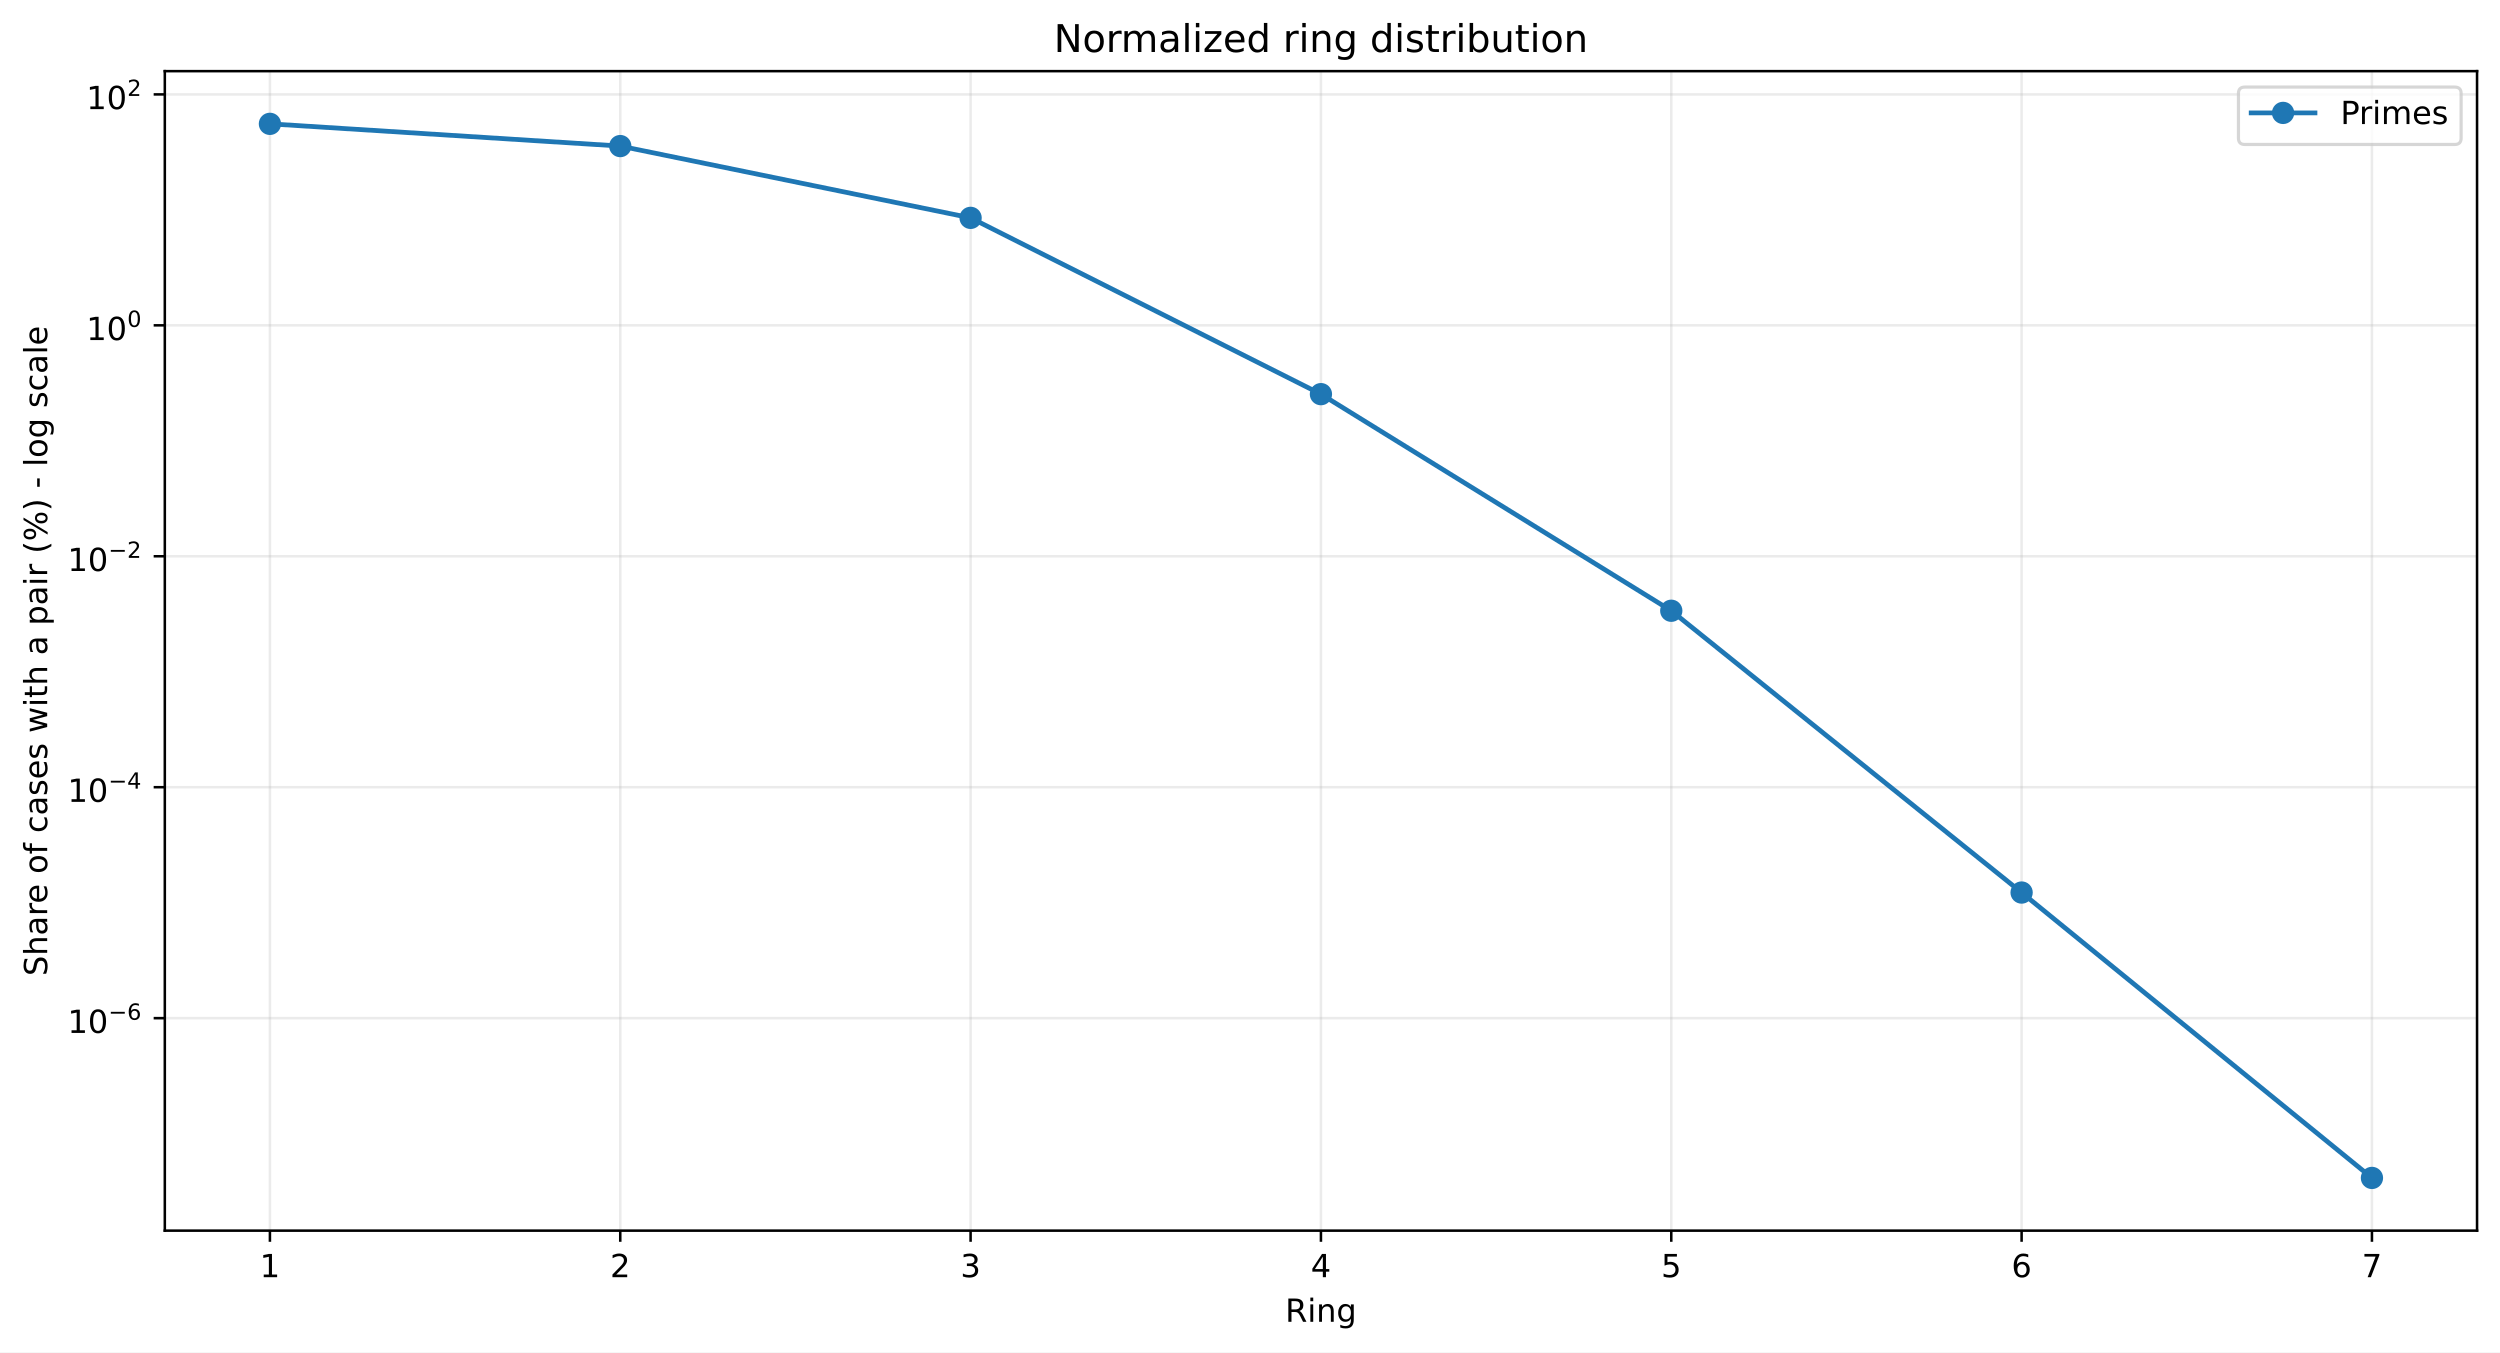
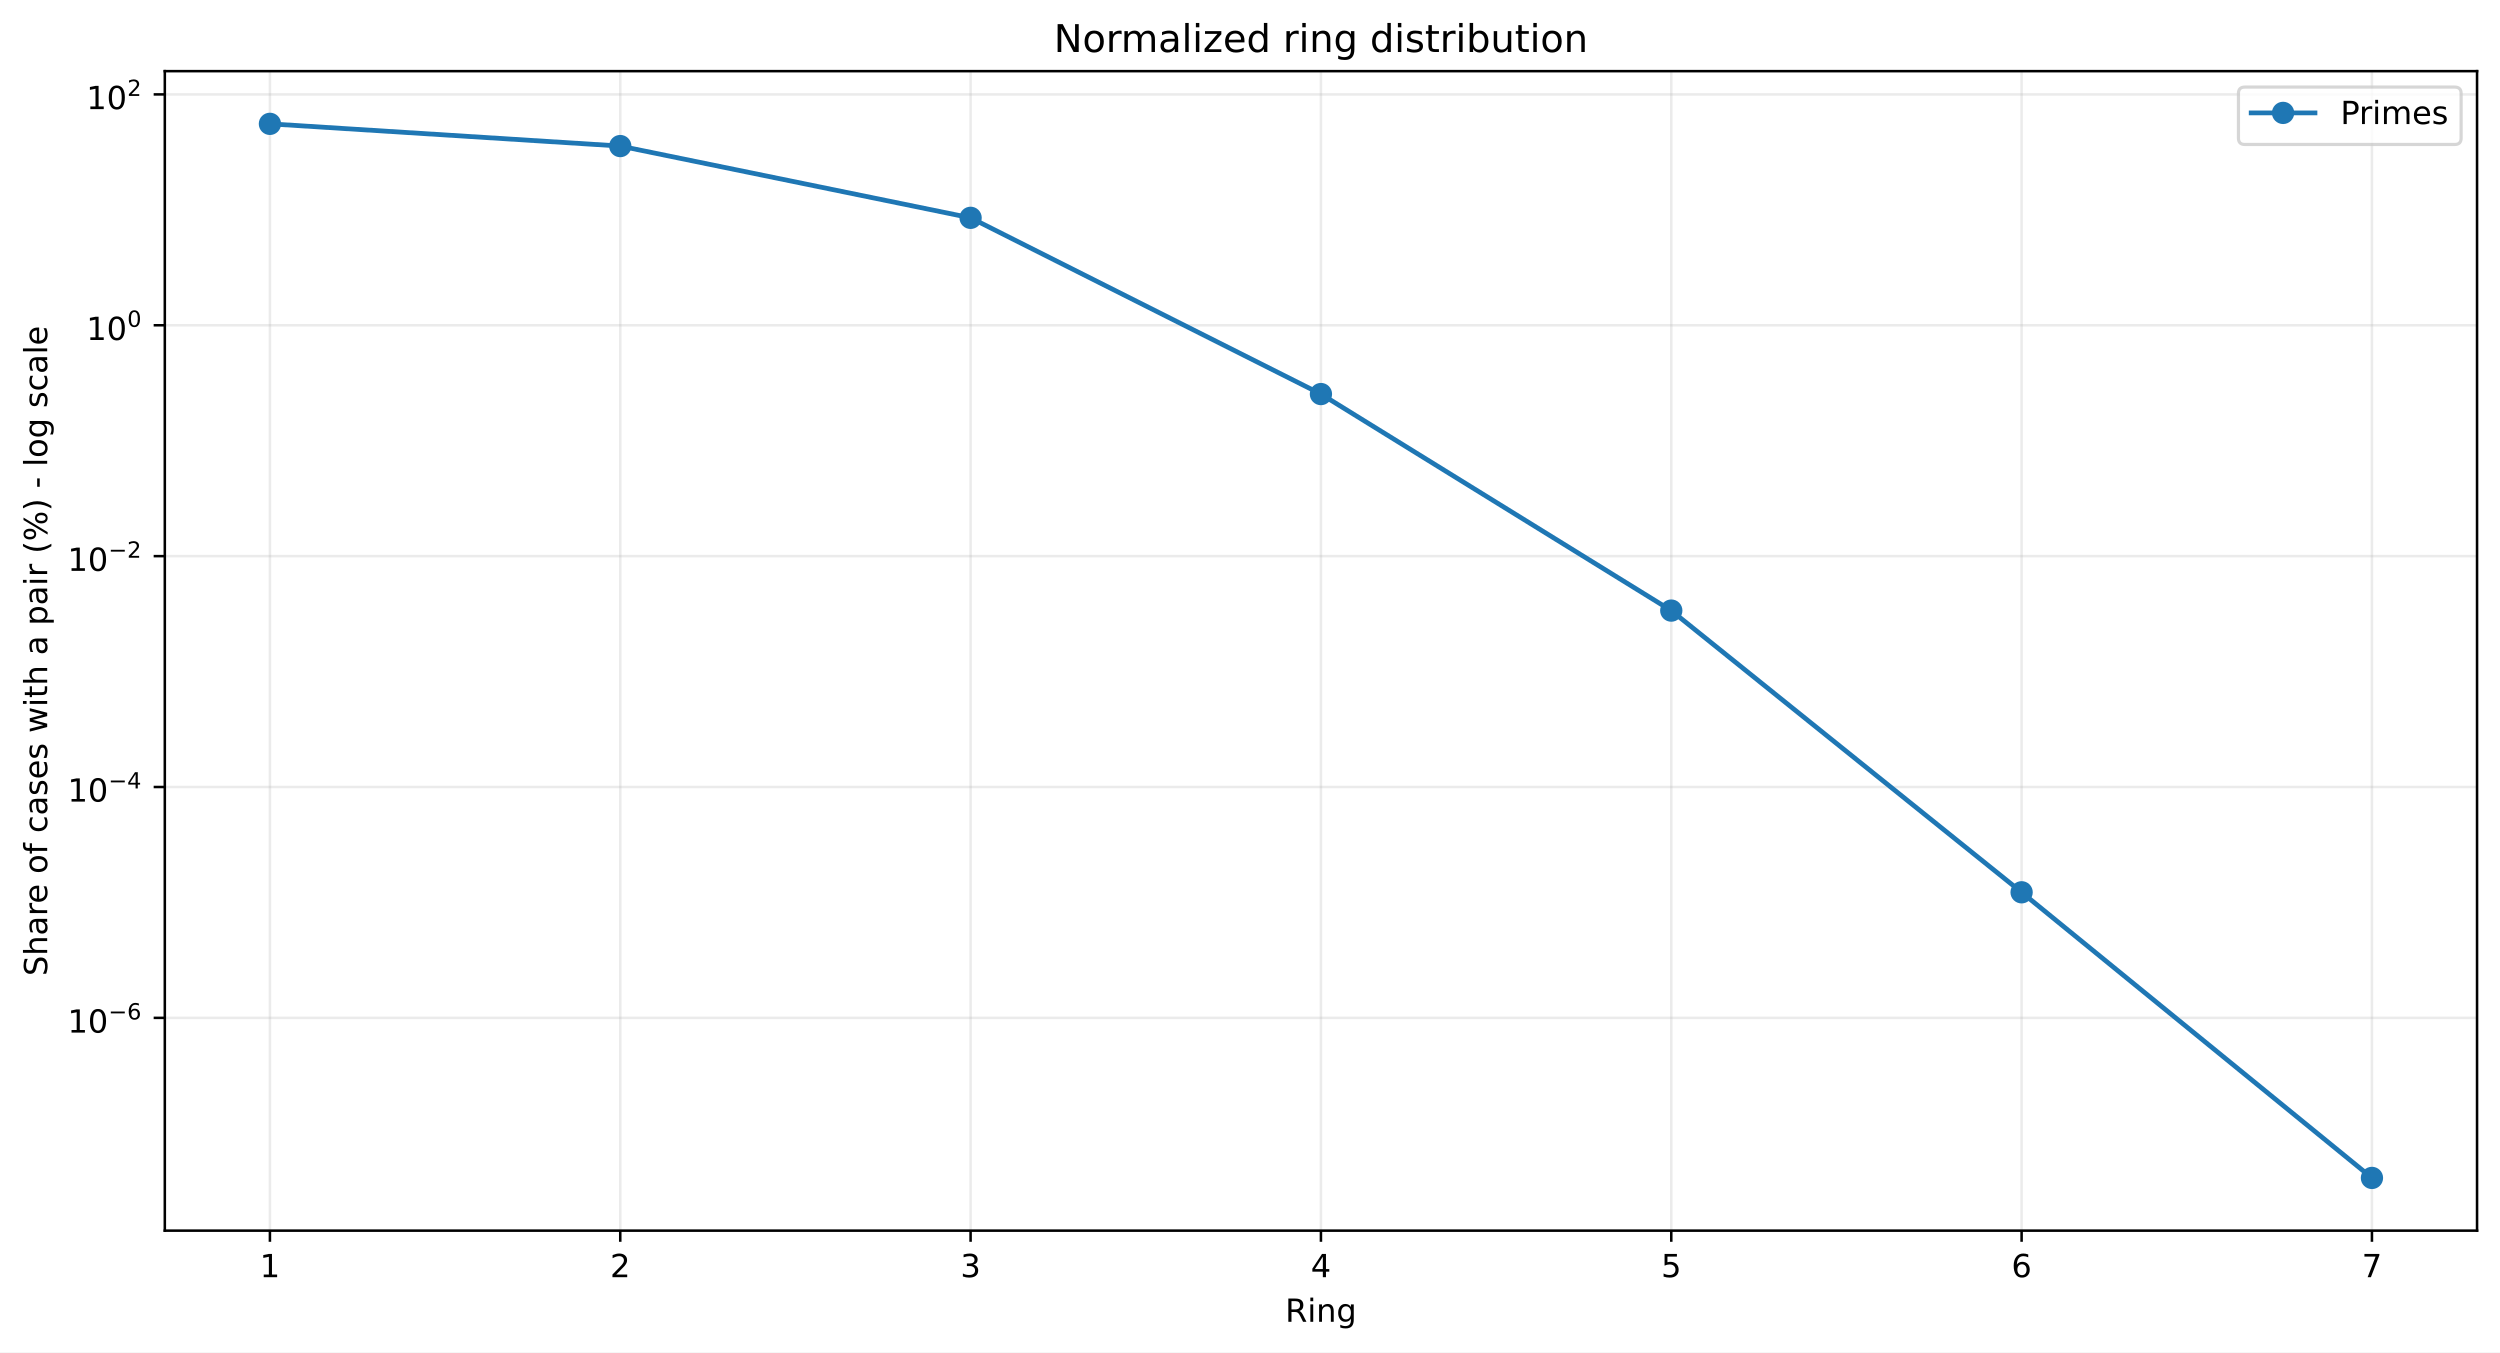
<svg xmlns="http://www.w3.org/2000/svg" xmlns:xlink="http://www.w3.org/1999/xlink" width="784.218pt" height="424.237pt" viewBox="0 0 784.218 424.237" version="1.1">
  <defs>
    <style type="text/css">*{stroke-linejoin: round; stroke-linecap: butt}</style>
  </defs>
  <g id="figure_1">
    <g id="patch_1">
      <path d="M 0 424.237  L 784.218 424.237  L 784.218 0  L 0 0  z " style="fill: #ffffff" />
    </g>
    <g id="axes_1">
      <g id="patch_2">
        <path d="M 51.701 386.036  L 777.018 386.036  L 777.018 22.318  L 51.701 22.318  z " style="fill: #ffffff" />
      </g>
      <g id="matplotlib.axis_1">
        <g id="xtick_1">
          <g id="line2d_1">
-             <path d="M 84.67 386.036  L 84.67 22.318  " clip-path="url(#p45254ae361)" style="fill: none; stroke: #b0b0b0; stroke-opacity: 0.25; stroke-width: 0.8; stroke-linecap: square" />
+             <path d="M 84.67 386.036  L 84.67 22.318  " clip-path="url(#pc0e64bb145)" style="fill: none; stroke: #b0b0b0; stroke-opacity: 0.25; stroke-width: 0.8; stroke-linecap: square" />
          </g>
          <g id="line2d_2">
            <defs>
-               <path id="m648a713fa2" d="M 0 0  L 0 3.5  " style="stroke: #000000; stroke-width: 0.8" />
+               <path id="m67766a91fd" d="M 0 0  L 0 3.5  " style="stroke: #000000; stroke-width: 0.8" />
            </defs>
            <g>
-               <use xlink:href="#m648a713fa2" x="84.67" y="386.036" style="stroke: #000000; stroke-width: 0.8" />
+               <use xlink:href="#m67766a91fd" x="84.67" y="386.036" style="stroke: #000000; stroke-width: 0.8" />
            </g>
          </g>
          <g id="text_1">
            <g transform="translate(81.48852 400.6334) scale(0.1 -0.1)">
              <defs>
                <path id="DejaVuSans-14" d="M 794 531  L 1825 531  L 1825 4091  L 703 3866  L 703 4441  L 1819 4666  L 2450 4666  L 2450 531  L 3481 531  L 3481 0  L 794 0  L 794 531  z " transform="scale(0.015625)" />
              </defs>
              <use xlink:href="#DejaVuSans-14" />
            </g>
          </g>
        </g>
        <g id="xtick_2">
          <g id="line2d_3">
-             <path d="M 194.566 386.036  L 194.566 22.318  " clip-path="url(#p45254ae361)" style="fill: none; stroke: #b0b0b0; stroke-opacity: 0.25; stroke-width: 0.8; stroke-linecap: square" />
+             <path d="M 194.566 386.036  L 194.566 22.318  " clip-path="url(#pc0e64bb145)" style="fill: none; stroke: #b0b0b0; stroke-opacity: 0.25; stroke-width: 0.8; stroke-linecap: square" />
          </g>
          <g id="line2d_4">
            <g>
-               <use xlink:href="#m648a713fa2" x="194.566" y="386.036" style="stroke: #000000; stroke-width: 0.8" />
+               <use xlink:href="#m67766a91fd" x="194.566" y="386.036" style="stroke: #000000; stroke-width: 0.8" />
            </g>
          </g>
          <g id="text_2">
            <g transform="translate(191.3851 400.6334) scale(0.1 -0.1)">
              <defs>
                <path id="DejaVuSans-15" d="M 1228 531  L 3431 531  L 3431 0  L 469 0  L 469 531  Q 828 903 1448 1529  Q 2069 2156 2228 2338  Q 2531 2678 2651 2914  Q 2772 3150 2772 3378  Q 2772 3750 2511 3984  Q 2250 4219 1831 4219  Q 1534 4219 1204 4116  Q 875 4013 500 3803  L 500 4441  Q 881 4594 1212 4672  Q 1544 4750 1819 4750  Q 2544 4750 2975 4387  Q 3406 4025 3406 3419  Q 3406 3131 3298 2873  Q 3191 2616 2906 2266  Q 2828 2175 2409 1742  Q 1991 1309 1228 531  z " transform="scale(0.015625)" />
              </defs>
              <use xlink:href="#DejaVuSans-15" />
            </g>
          </g>
        </g>
        <g id="xtick_3">
          <g id="line2d_5">
-             <path d="M 304.463 386.036  L 304.463 22.318  " clip-path="url(#p45254ae361)" style="fill: none; stroke: #b0b0b0; stroke-opacity: 0.25; stroke-width: 0.8; stroke-linecap: square" />
+             <path d="M 304.463 386.036  L 304.463 22.318  " clip-path="url(#pc0e64bb145)" style="fill: none; stroke: #b0b0b0; stroke-opacity: 0.25; stroke-width: 0.8; stroke-linecap: square" />
          </g>
          <g id="line2d_6">
            <g>
-               <use xlink:href="#m648a713fa2" x="304.463" y="386.036" style="stroke: #000000; stroke-width: 0.8" />
+               <use xlink:href="#m67766a91fd" x="304.463" y="386.036" style="stroke: #000000; stroke-width: 0.8" />
            </g>
          </g>
          <g id="text_3">
            <g transform="translate(301.2817 400.6334) scale(0.1 -0.1)">
              <defs>
                <path id="DejaVuSans-16" d="M 2597 2516  Q 3050 2419 3304 2112  Q 3559 1806 3559 1356  Q 3559 666 3084 287  Q 2609 -91 1734 -91  Q 1441 -91 1130 -33  Q 819 25 488 141  L 488 750  Q 750 597 1062 519  Q 1375 441 1716 441  Q 2309 441 2620 675  Q 2931 909 2931 1356  Q 2931 1769 2642 2001  Q 2353 2234 1838 2234  L 1294 2234  L 1294 2753  L 1863 2753  Q 2328 2753 2575 2939  Q 2822 3125 2822 3475  Q 2822 3834 2567 4026  Q 2313 4219 1838 4219  Q 1578 4219 1281 4162  Q 984 4106 628 3988  L 628 4550  Q 988 4650 1302 4700  Q 1616 4750 1894 4750  Q 2613 4750 3031 4423  Q 3450 4097 3450 3541  Q 3450 3153 3228 2886  Q 3006 2619 2597 2516  z " transform="scale(0.015625)" />
              </defs>
              <use xlink:href="#DejaVuSans-16" />
            </g>
          </g>
        </g>
        <g id="xtick_4">
          <g id="line2d_7">
-             <path d="M 414.36 386.036  L 414.36 22.318  " clip-path="url(#p45254ae361)" style="fill: none; stroke: #b0b0b0; stroke-opacity: 0.25; stroke-width: 0.8; stroke-linecap: square" />
+             <path d="M 414.36 386.036  L 414.36 22.318  " clip-path="url(#pc0e64bb145)" style="fill: none; stroke: #b0b0b0; stroke-opacity: 0.25; stroke-width: 0.8; stroke-linecap: square" />
          </g>
          <g id="line2d_8">
            <g>
-               <use xlink:href="#m648a713fa2" x="414.36" y="386.036" style="stroke: #000000; stroke-width: 0.8" />
+               <use xlink:href="#m67766a91fd" x="414.36" y="386.036" style="stroke: #000000; stroke-width: 0.8" />
            </g>
          </g>
          <g id="text_4">
            <g transform="translate(411.1784 400.6334) scale(0.1 -0.1)">
              <defs>
                <path id="DejaVuSans-17" d="M 2419 4116  L 825 1625  L 2419 1625  L 2419 4116  z M 2253 4666  L 3047 4666  L 3047 1625  L 3713 1625  L 3713 1100  L 3047 1100  L 3047 0  L 2419 0  L 2419 1100  L 313 1100  L 313 1709  L 2253 4666  z " transform="scale(0.015625)" />
              </defs>
              <use xlink:href="#DejaVuSans-17" />
            </g>
          </g>
        </g>
        <g id="xtick_5">
          <g id="line2d_9">
-             <path d="M 524.256 386.036  L 524.256 22.318  " clip-path="url(#p45254ae361)" style="fill: none; stroke: #b0b0b0; stroke-opacity: 0.25; stroke-width: 0.8; stroke-linecap: square" />
+             <path d="M 524.256 386.036  L 524.256 22.318  " clip-path="url(#pc0e64bb145)" style="fill: none; stroke: #b0b0b0; stroke-opacity: 0.25; stroke-width: 0.8; stroke-linecap: square" />
          </g>
          <g id="line2d_10">
            <g>
-               <use xlink:href="#m648a713fa2" x="524.256" y="386.036" style="stroke: #000000; stroke-width: 0.8" />
+               <use xlink:href="#m67766a91fd" x="524.256" y="386.036" style="stroke: #000000; stroke-width: 0.8" />
            </g>
          </g>
          <g id="text_5">
            <g transform="translate(521.075 400.6334) scale(0.1 -0.1)">
              <defs>
                <path id="DejaVuSans-18" d="M 691 4666  L 3169 4666  L 3169 4134  L 1269 4134  L 1269 2991  Q 1406 3038 1543 3061  Q 1681 3084 1819 3084  Q 2600 3084 3056 2656  Q 3513 2228 3513 1497  Q 3513 744 3044 326  Q 2575 -91 1722 -91  Q 1428 -91 1123 -41  Q 819 9 494 109  L 494 744  Q 775 591 1075 516  Q 1375 441 1709 441  Q 2250 441 2565 725  Q 2881 1009 2881 1497  Q 2881 1984 2565 2268  Q 2250 2553 1709 2553  Q 1456 2553 1204 2497  Q 953 2441 691 2322  L 691 4666  z " transform="scale(0.015625)" />
              </defs>
              <use xlink:href="#DejaVuSans-18" />
            </g>
          </g>
        </g>
        <g id="xtick_6">
          <g id="line2d_11">
-             <path d="M 634.153 386.036  L 634.153 22.318  " clip-path="url(#p45254ae361)" style="fill: none; stroke: #b0b0b0; stroke-opacity: 0.25; stroke-width: 0.8; stroke-linecap: square" />
+             <path d="M 634.153 386.036  L 634.153 22.318  " clip-path="url(#pc0e64bb145)" style="fill: none; stroke: #b0b0b0; stroke-opacity: 0.25; stroke-width: 0.8; stroke-linecap: square" />
          </g>
          <g id="line2d_12">
            <g>
-               <use xlink:href="#m648a713fa2" x="634.153" y="386.036" style="stroke: #000000; stroke-width: 0.8" />
+               <use xlink:href="#m67766a91fd" x="634.153" y="386.036" style="stroke: #000000; stroke-width: 0.8" />
            </g>
          </g>
          <g id="text_6">
            <g transform="translate(630.9716 400.6334) scale(0.1 -0.1)">
              <defs>
                <path id="DejaVuSans-19" d="M 2113 2584  Q 1688 2584 1439 2293  Q 1191 2003 1191 1497  Q 1191 994 1439 701  Q 1688 409 2113 409  Q 2538 409 2786 701  Q 3034 994 3034 1497  Q 3034 2003 2786 2293  Q 2538 2584 2113 2584  z M 3366 4563  L 3366 3988  Q 3128 4100 2886 4159  Q 2644 4219 2406 4219  Q 1781 4219 1451 3797  Q 1122 3375 1075 2522  Q 1259 2794 1537 2939  Q 1816 3084 2150 3084  Q 2853 3084 3261 2657  Q 3669 2231 3669 1497  Q 3669 778 3244 343  Q 2819 -91 2113 -91  Q 1303 -91 875 529  Q 447 1150 447 2328  Q 447 3434 972 4092  Q 1497 4750 2381 4750  Q 2619 4750 2861 4703  Q 3103 4656 3366 4563  z " transform="scale(0.015625)" />
              </defs>
              <use xlink:href="#DejaVuSans-19" />
            </g>
          </g>
        </g>
        <g id="xtick_7">
          <g id="line2d_13">
-             <path d="M 744.049 386.036  L 744.049 22.318  " clip-path="url(#p45254ae361)" style="fill: none; stroke: #b0b0b0; stroke-opacity: 0.25; stroke-width: 0.8; stroke-linecap: square" />
+             <path d="M 744.049 386.036  L 744.049 22.318  " clip-path="url(#pc0e64bb145)" style="fill: none; stroke: #b0b0b0; stroke-opacity: 0.25; stroke-width: 0.8; stroke-linecap: square" />
          </g>
          <g id="line2d_14">
            <g>
-               <use xlink:href="#m648a713fa2" x="744.049" y="386.036" style="stroke: #000000; stroke-width: 0.8" />
+               <use xlink:href="#m67766a91fd" x="744.049" y="386.036" style="stroke: #000000; stroke-width: 0.8" />
            </g>
          </g>
          <g id="text_7">
            <g transform="translate(740.8682 400.6334) scale(0.1 -0.1)">
              <defs>
                <path id="DejaVuSans-1a" d="M 525 4666  L 3525 4666  L 3525 4397  L 1831 0  L 1172 0  L 2766 4134  L 525 4134  L 525 4666  z " transform="scale(0.015625)" />
              </defs>
              <use xlink:href="#DejaVuSans-1a" />
            </g>
          </g>
        </g>
        <g id="text_8">
          <g transform="translate(403.1534 414.6342) scale(0.1 -0.1)">
            <defs>
              <path id="DejaVuSans-35" d="M 2841 2188  Q 3044 2119 3236 1894  Q 3428 1669 3622 1275  L 4263 0  L 3584 0  L 2988 1197  Q 2756 1666 2539 1819  Q 2322 1972 1947 1972  L 1259 1972  L 1259 0  L 628 0  L 628 4666  L 2053 4666  Q 2853 4666 3247 4331  Q 3641 3997 3641 3322  Q 3641 2881 3436 2590  Q 3231 2300 2841 2188  z M 1259 4147  L 1259 2491  L 2053 2491  Q 2509 2491 2742 2702  Q 2975 2913 2975 3322  Q 2975 3731 2742 3939  Q 2509 4147 2053 4147  L 1259 4147  z " transform="scale(0.015625)" />
              <path id="DejaVuSans-4c" d="M 603 3500  L 1178 3500  L 1178 0  L 603 0  L 603 3500  z M 603 4863  L 1178 4863  L 1178 4134  L 603 4134  L 603 4863  z " transform="scale(0.015625)" />
              <path id="DejaVuSans-51" d="M 3513 2113  L 3513 0  L 2938 0  L 2938 2094  Q 2938 2591 2744 2837  Q 2550 3084 2163 3084  Q 1697 3084 1428 2787  Q 1159 2491 1159 1978  L 1159 0  L 581 0  L 581 3500  L 1159 3500  L 1159 2956  Q 1366 3272 1645 3428  Q 1925 3584 2291 3584  Q 2894 3584 3203 3211  Q 3513 2838 3513 2113  z " transform="scale(0.015625)" />
              <path id="DejaVuSans-4a" d="M 2906 1791  Q 2906 2416 2648 2759  Q 2391 3103 1925 3103  Q 1463 3103 1205 2759  Q 947 2416 947 1791  Q 947 1169 1205 825  Q 1463 481 1925 481  Q 2391 481 2648 825  Q 2906 1169 2906 1791  z M 3481 434  Q 3481 -459 3084 -895  Q 2688 -1331 1869 -1331  Q 1566 -1331 1297 -1286  Q 1028 -1241 775 -1147  L 775 -588  Q 1028 -725 1275 -790  Q 1522 -856 1778 -856  Q 2344 -856 2625 -561  Q 2906 -266 2906 331  L 2906 616  Q 2728 306 2450 153  Q 2172 0 1784 0  Q 1141 0 747 490  Q 353 981 353 1791  Q 353 2603 747 3093  Q 1141 3584 1784 3584  Q 2172 3584 2450 3431  Q 2728 3278 2906 2969  L 2906 3500  L 3481 3500  L 3481 434  z " transform="scale(0.015625)" />
            </defs>
            <use xlink:href="#DejaVuSans-35" />
            <use xlink:href="#DejaVuSans-4c" transform="translate(69.48438 0)" />
            <use xlink:href="#DejaVuSans-51" transform="translate(97.26562 0)" />
            <use xlink:href="#DejaVuSans-4a" transform="translate(160.6406 0)" />
          </g>
        </g>
      </g>
      <g id="matplotlib.axis_2">
        <g id="ytick_1">
          <g id="line2d_15">
-             <path d="M 51.701 319.388  L 777.018 319.388  " clip-path="url(#p45254ae361)" style="fill: none; stroke: #b0b0b0; stroke-opacity: 0.25; stroke-width: 0.8; stroke-linecap: square" />
+             <path d="M 51.701 319.294  L 777.018 319.294  " clip-path="url(#pc0e64bb145)" style="fill: none; stroke: #b0b0b0; stroke-opacity: 0.25; stroke-width: 0.8; stroke-linecap: square" />
          </g>
          <g id="line2d_16">
            <defs>
-               <path id="m1200734982" d="M 0 0  L -3.5 0  " style="stroke: #000000; stroke-width: 0.8" />
+               <path id="m160e9a0ef9" d="M 0 0  L -3.5 0  " style="stroke: #000000; stroke-width: 0.8" />
            </defs>
            <g>
-               <use xlink:href="#m1200734982" x="51.701" y="319.388" style="stroke: #000000; stroke-width: 0.8" />
+               <use xlink:href="#m160e9a0ef9" x="51.701" y="319.294" style="stroke: #000000; stroke-width: 0.8" />
            </g>
          </g>
          <g id="text_9">
-             <g transform="translate(21.20078 324.0876) scale(0.1 -0.1)">
+             <g transform="translate(21.20078 323.9941) scale(0.1 -0.1)">
              <defs>
                <path id="DejaVuSans-13" d="M 2034 4250  Q 1547 4250 1301 3770  Q 1056 3291 1056 2328  Q 1056 1369 1301 889  Q 1547 409 2034 409  Q 2525 409 2770 889  Q 3016 1369 3016 2328  Q 3016 3291 2770 3770  Q 2525 4250 2034 4250  z M 2034 4750  Q 2819 4750 3233 4129  Q 3647 3509 3647 2328  Q 3647 1150 3233 529  Q 2819 -91 2034 -91  Q 1250 -91 836 529  Q 422 1150 422 2328  Q 422 3509 836 4129  Q 1250 4750 2034 4750  z " transform="scale(0.015625)" />
                <path id="DejaVuSans-c9c" d="M 678 2272  L 4684 2272  L 4684 1741  L 678 1741  L 678 2272  z " transform="scale(0.015625)" />
              </defs>
              <use xlink:href="#DejaVuSans-14" transform="translate(0 0.746875)" />
              <use xlink:href="#DejaVuSans-13" transform="translate(63.62305 0.746875)" />
              <use xlink:href="#DejaVuSans-c9c" transform="translate(128.2031 42.04688) scale(0.7)" />
              <use xlink:href="#DejaVuSans-19" transform="translate(186.8555 42.04688) scale(0.7)" />
            </g>
          </g>
        </g>
        <g id="ytick_2">
          <g id="line2d_17">
-             <path d="M 51.701 246.942  L 777.018 246.942  " clip-path="url(#p45254ae361)" style="fill: none; stroke: #b0b0b0; stroke-opacity: 0.25; stroke-width: 0.8; stroke-linecap: square" />
+             <path d="M 51.701 246.872  L 777.018 246.872  " clip-path="url(#pc0e64bb145)" style="fill: none; stroke: #b0b0b0; stroke-opacity: 0.25; stroke-width: 0.8; stroke-linecap: square" />
          </g>
          <g id="line2d_18">
            <g>
-               <use xlink:href="#m1200734982" x="51.701" y="246.942" style="stroke: #000000; stroke-width: 0.8" />
+               <use xlink:href="#m160e9a0ef9" x="51.701" y="246.872" style="stroke: #000000; stroke-width: 0.8" />
            </g>
          </g>
          <g id="text_10">
-             <g transform="translate(21.20078 251.5917) scale(0.1 -0.1)">
+             <g transform="translate(21.20078 251.5224) scale(0.1 -0.1)">
              <use xlink:href="#DejaVuSans-14" transform="translate(0 0.665625)" />
              <use xlink:href="#DejaVuSans-13" transform="translate(63.62305 0.665625)" />
              <use xlink:href="#DejaVuSans-c9c" transform="translate(128.2031 41.96563) scale(0.7)" />
              <use xlink:href="#DejaVuSans-17" transform="translate(186.8555 41.96563) scale(0.7)" />
            </g>
          </g>
        </g>
        <g id="ytick_3">
          <g id="line2d_19">
-             <path d="M 51.701 174.496  L 777.018 174.496  " clip-path="url(#p45254ae361)" style="fill: none; stroke: #b0b0b0; stroke-opacity: 0.25; stroke-width: 0.8; stroke-linecap: square" />
+             <path d="M 51.701 174.451  L 777.018 174.451  " clip-path="url(#pc0e64bb145)" style="fill: none; stroke: #b0b0b0; stroke-opacity: 0.25; stroke-width: 0.8; stroke-linecap: square" />
          </g>
          <g id="line2d_20">
            <g>
-               <use xlink:href="#m1200734982" x="51.701" y="174.496" style="stroke: #000000; stroke-width: 0.8" />
+               <use xlink:href="#m160e9a0ef9" x="51.701" y="174.451" style="stroke: #000000; stroke-width: 0.8" />
            </g>
          </g>
          <g id="text_11">
-             <g transform="translate(21.20078 179.1958) scale(0.1 -0.1)">
+             <g transform="translate(21.20078 179.1506) scale(0.1 -0.1)">
              <use xlink:href="#DejaVuSans-14" transform="translate(0 0.746875)" />
              <use xlink:href="#DejaVuSans-13" transform="translate(63.62305 0.746875)" />
              <use xlink:href="#DejaVuSans-c9c" transform="translate(128.2031 42.04688) scale(0.7)" />
              <use xlink:href="#DejaVuSans-15" transform="translate(186.8555 42.04688) scale(0.7)" />
            </g>
          </g>
        </g>
        <g id="ytick_4">
          <g id="line2d_21">
-             <path d="M 51.701 102.05  L 777.018 102.05  " clip-path="url(#p45254ae361)" style="fill: none; stroke: #b0b0b0; stroke-opacity: 0.25; stroke-width: 0.8; stroke-linecap: square" />
+             <path d="M 51.701 102.029  L 777.018 102.029  " clip-path="url(#pc0e64bb145)" style="fill: none; stroke: #b0b0b0; stroke-opacity: 0.25; stroke-width: 0.8; stroke-linecap: square" />
          </g>
          <g id="line2d_22">
            <g>
-               <use xlink:href="#m1200734982" x="51.701" y="102.05" style="stroke: #000000; stroke-width: 0.8" />
+               <use xlink:href="#m160e9a0ef9" x="51.701" y="102.029" style="stroke: #000000; stroke-width: 0.8" />
            </g>
          </g>
          <g id="text_12">
-             <g transform="translate(27.10078 106.7499) scale(0.1 -0.1)">
+             <g transform="translate(27.10078 106.7289) scale(0.1 -0.1)">
              <use xlink:href="#DejaVuSans-14" transform="translate(0 0.746875)" />
              <use xlink:href="#DejaVuSans-13" transform="translate(63.62305 0.746875)" />
              <use xlink:href="#DejaVuSans-13" transform="translate(128.2031 42.04688) scale(0.7)" />
            </g>
          </g>
        </g>
        <g id="ytick_5">
          <g id="line2d_23">
-             <path d="M 51.701 29.604  L 777.018 29.604  " clip-path="url(#p45254ae361)" style="fill: none; stroke: #b0b0b0; stroke-opacity: 0.25; stroke-width: 0.8; stroke-linecap: square" />
+             <path d="M 51.701 29.607  L 777.018 29.607  " clip-path="url(#pc0e64bb145)" style="fill: none; stroke: #b0b0b0; stroke-opacity: 0.25; stroke-width: 0.8; stroke-linecap: square" />
          </g>
          <g id="line2d_24">
            <g>
-               <use xlink:href="#m1200734982" x="51.701" y="29.604" style="stroke: #000000; stroke-width: 0.8" />
+               <use xlink:href="#m160e9a0ef9" x="51.701" y="29.607" style="stroke: #000000; stroke-width: 0.8" />
            </g>
          </g>
          <g id="text_13">
-             <g transform="translate(27.10078 34.30403) scale(0.1 -0.1)">
+             <g transform="translate(27.10078 34.30711) scale(0.1 -0.1)">
              <use xlink:href="#DejaVuSans-14" transform="translate(0 0.746875)" />
              <use xlink:href="#DejaVuSans-13" transform="translate(63.62305 0.746875)" />
              <use xlink:href="#DejaVuSans-15" transform="translate(128.2031 42.04688) scale(0.7)" />
            </g>
          </g>
        </g>
        <g id="text_14">
          <g transform="translate(14.79844 306.1426) rotate(-90) scale(0.1 -0.1)">
            <defs>
              <path id="DejaVuSans-36" d="M 3425 4513  L 3425 3897  Q 3066 4069 2747 4153  Q 2428 4238 2131 4238  Q 1616 4238 1336 4038  Q 1056 3838 1056 3469  Q 1056 3159 1242 3001  Q 1428 2844 1947 2747  L 2328 2669  Q 3034 2534 3370 2195  Q 3706 1856 3706 1288  Q 3706 609 3251 259  Q 2797 -91 1919 -91  Q 1588 -91 1214 -16  Q 841 59 441 206  L 441 856  Q 825 641 1194 531  Q 1563 422 1919 422  Q 2459 422 2753 634  Q 3047 847 3047 1241  Q 3047 1584 2836 1778  Q 2625 1972 2144 2069  L 1759 2144  Q 1053 2284 737 2584  Q 422 2884 422 3419  Q 422 4038 858 4394  Q 1294 4750 2059 4750  Q 2388 4750 2728 4690  Q 3069 4631 3425 4513  z " transform="scale(0.015625)" />
              <path id="DejaVuSans-4b" d="M 3513 2113  L 3513 0  L 2938 0  L 2938 2094  Q 2938 2591 2744 2837  Q 2550 3084 2163 3084  Q 1697 3084 1428 2787  Q 1159 2491 1159 1978  L 1159 0  L 581 0  L 581 4863  L 1159 4863  L 1159 2956  Q 1366 3272 1645 3428  Q 1925 3584 2291 3584  Q 2894 3584 3203 3211  Q 3513 2838 3513 2113  z " transform="scale(0.015625)" />
              <path id="DejaVuSans-44" d="M 2194 1759  Q 1497 1759 1228 1600  Q 959 1441 959 1056  Q 959 750 1161 570  Q 1363 391 1709 391  Q 2188 391 2477 730  Q 2766 1069 2766 1631  L 2766 1759  L 2194 1759  z M 3341 1997  L 3341 0  L 2766 0  L 2766 531  Q 2569 213 2275 61  Q 1981 -91 1556 -91  Q 1019 -91 701 211  Q 384 513 384 1019  Q 384 1609 779 1909  Q 1175 2209 1959 2209  L 2766 2209  L 2766 2266  Q 2766 2663 2505 2880  Q 2244 3097 1772 3097  Q 1472 3097 1187 3025  Q 903 2953 641 2809  L 641 3341  Q 956 3463 1253 3523  Q 1550 3584 1831 3584  Q 2591 3584 2966 3190  Q 3341 2797 3341 1997  z " transform="scale(0.015625)" />
              <path id="DejaVuSans-55" d="M 2631 2963  Q 2534 3019 2420 3045  Q 2306 3072 2169 3072  Q 1681 3072 1420 2755  Q 1159 2438 1159 1844  L 1159 0  L 581 0  L 581 3500  L 1159 3500  L 1159 2956  Q 1341 3275 1631 3429  Q 1922 3584 2338 3584  Q 2397 3584 2469 3576  Q 2541 3569 2628 3553  L 2631 2963  z " transform="scale(0.015625)" />
              <path id="DejaVuSans-48" d="M 3597 1894  L 3597 1613  L 953 1613  Q 991 1019 1311 708  Q 1631 397 2203 397  Q 2534 397 2845 478  Q 3156 559 3463 722  L 3463 178  Q 3153 47 2828 -22  Q 2503 -91 2169 -91  Q 1331 -91 842 396  Q 353 884 353 1716  Q 353 2575 817 3079  Q 1281 3584 2069 3584  Q 2775 3584 3186 3129  Q 3597 2675 3597 1894  z M 3022 2063  Q 3016 2534 2758 2815  Q 2500 3097 2075 3097  Q 1594 3097 1305 2825  Q 1016 2553 972 2059  L 3022 2063  z " transform="scale(0.015625)" />
              <path id="DejaVuSans-3" transform="scale(0.015625)" />
              <path id="DejaVuSans-52" d="M 1959 3097  Q 1497 3097 1228 2736  Q 959 2375 959 1747  Q 959 1119 1226 758  Q 1494 397 1959 397  Q 2419 397 2687 759  Q 2956 1122 2956 1747  Q 2956 2369 2687 2733  Q 2419 3097 1959 3097  z M 1959 3584  Q 2709 3584 3137 3096  Q 3566 2609 3566 1747  Q 3566 888 3137 398  Q 2709 -91 1959 -91  Q 1206 -91 779 398  Q 353 888 353 1747  Q 353 2609 779 3096  Q 1206 3584 1959 3584  z " transform="scale(0.015625)" />
              <path id="DejaVuSans-49" d="M 2375 4863  L 2375 4384  L 1825 4384  Q 1516 4384 1395 4259  Q 1275 4134 1275 3809  L 1275 3500  L 2222 3500  L 2222 3053  L 1275 3053  L 1275 0  L 697 0  L 697 3053  L 147 3053  L 147 3500  L 697 3500  L 697 3744  Q 697 4328 969 4595  Q 1241 4863 1831 4863  L 2375 4863  z " transform="scale(0.015625)" />
              <path id="DejaVuSans-46" d="M 3122 3366  L 3122 2828  Q 2878 2963 2633 3030  Q 2388 3097 2138 3097  Q 1578 3097 1268 2742  Q 959 2388 959 1747  Q 959 1106 1268 751  Q 1578 397 2138 397  Q 2388 397 2633 464  Q 2878 531 3122 666  L 3122 134  Q 2881 22 2623 -34  Q 2366 -91 2075 -91  Q 1284 -91 818 406  Q 353 903 353 1747  Q 353 2603 823 3093  Q 1294 3584 2113 3584  Q 2378 3584 2631 3529  Q 2884 3475 3122 3366  z " transform="scale(0.015625)" />
              <path id="DejaVuSans-56" d="M 2834 3397  L 2834 2853  Q 2591 2978 2328 3040  Q 2066 3103 1784 3103  Q 1356 3103 1142 2972  Q 928 2841 928 2578  Q 928 2378 1081 2264  Q 1234 2150 1697 2047  L 1894 2003  Q 2506 1872 2764 1633  Q 3022 1394 3022 966  Q 3022 478 2636 193  Q 2250 -91 1575 -91  Q 1294 -91 989 -36  Q 684 19 347 128  L 347 722  Q 666 556 975 473  Q 1284 391 1588 391  Q 1994 391 2212 530  Q 2431 669 2431 922  Q 2431 1156 2273 1281  Q 2116 1406 1581 1522  L 1381 1569  Q 847 1681 609 1914  Q 372 2147 372 2553  Q 372 3047 722 3315  Q 1072 3584 1716 3584  Q 2034 3584 2315 3537  Q 2597 3491 2834 3397  z " transform="scale(0.015625)" />
              <path id="DejaVuSans-5a" d="M 269 3500  L 844 3500  L 1563 769  L 2278 3500  L 2956 3500  L 3675 769  L 4391 3500  L 4966 3500  L 4050 0  L 3372 0  L 2619 2869  L 1863 0  L 1184 0  L 269 3500  z " transform="scale(0.015625)" />
              <path id="DejaVuSans-57" d="M 1172 4494  L 1172 3500  L 2356 3500  L 2356 3053  L 1172 3053  L 1172 1153  Q 1172 725 1289 603  Q 1406 481 1766 481  L 2356 481  L 2356 0  L 1766 0  Q 1100 0 847 248  Q 594 497 594 1153  L 594 3053  L 172 3053  L 172 3500  L 594 3500  L 594 4494  L 1172 4494  z " transform="scale(0.015625)" />
              <path id="DejaVuSans-53" d="M 1159 525  L 1159 -1331  L 581 -1331  L 581 3500  L 1159 3500  L 1159 2969  Q 1341 3281 1617 3432  Q 1894 3584 2278 3584  Q 2916 3584 3314 3078  Q 3713 2572 3713 1747  Q 3713 922 3314 415  Q 2916 -91 2278 -91  Q 1894 -91 1617 61  Q 1341 213 1159 525  z M 3116 1747  Q 3116 2381 2855 2742  Q 2594 3103 2138 3103  Q 1681 3103 1420 2742  Q 1159 2381 1159 1747  Q 1159 1113 1420 752  Q 1681 391 2138 391  Q 2594 391 2855 752  Q 3116 1113 3116 1747  z " transform="scale(0.015625)" />
              <path id="DejaVuSans-b" d="M 1984 4856  Q 1566 4138 1362 3434  Q 1159 2731 1159 2009  Q 1159 1288 1364 580  Q 1569 -128 1984 -844  L 1484 -844  Q 1016 -109 783 600  Q 550 1309 550 2009  Q 550 2706 781 3412  Q 1013 4119 1484 4856  L 1984 4856  z " transform="scale(0.015625)" />
              <path id="DejaVuSans-8" d="M 4653 2053  Q 4381 2053 4226 1822  Q 4072 1591 4072 1178  Q 4072 772 4226 539  Q 4381 306 4653 306  Q 4919 306 5073 539  Q 5228 772 5228 1178  Q 5228 1588 5073 1820  Q 4919 2053 4653 2053  z M 4653 2450  Q 5147 2450 5437 2106  Q 5728 1763 5728 1178  Q 5728 594 5436 251  Q 5144 -91 4653 -91  Q 4153 -91 3862 251  Q 3572 594 3572 1178  Q 3572 1766 3864 2108  Q 4156 2450 4653 2450  z M 1428 4353  Q 1159 4353 1004 4120  Q 850 3888 850 3481  Q 850 3069 1003 2837  Q 1156 2606 1428 2606  Q 1700 2606 1854 2837  Q 2009 3069 2009 3481  Q 2009 3884 1853 4118  Q 1697 4353 1428 4353  z M 4250 4750  L 4750 4750  L 1831 -91  L 1331 -91  L 4250 4750  z M 1428 4750  Q 1922 4750 2215 4408  Q 2509 4066 2509 3481  Q 2509 2891 2217 2550  Q 1925 2209 1428 2209  Q 931 2209 642 2551  Q 353 2894 353 3481  Q 353 4063 643 4406  Q 934 4750 1428 4750  z " transform="scale(0.015625)" />
              <path id="DejaVuSans-c" d="M 513 4856  L 1013 4856  Q 1481 4119 1714 3412  Q 1947 2706 1947 2009  Q 1947 1309 1714 600  Q 1481 -109 1013 -844  L 513 -844  Q 928 -128 1133 580  Q 1338 1288 1338 2009  Q 1338 2731 1133 3434  Q 928 4138 513 4856  z " transform="scale(0.015625)" />
              <path id="DejaVuSans-10" d="M 313 2009  L 1997 2009  L 1997 1497  L 313 1497  L 313 2009  z " transform="scale(0.015625)" />
              <path id="DejaVuSans-4f" d="M 603 4863  L 1178 4863  L 1178 0  L 603 0  L 603 4863  z " transform="scale(0.015625)" />
            </defs>
            <use xlink:href="#DejaVuSans-36" />
            <use xlink:href="#DejaVuSans-4b" transform="translate(63.48438 0)" />
            <use xlink:href="#DejaVuSans-44" transform="translate(126.8594 0)" />
            <use xlink:href="#DejaVuSans-55" transform="translate(188.1406 0)" />
            <use xlink:href="#DejaVuSans-48" transform="translate(227.0469 0)" />
            <use xlink:href="#DejaVuSans-3" transform="translate(288.5781 0)" />
            <use xlink:href="#DejaVuSans-52" transform="translate(320.3594 0)" />
            <use xlink:href="#DejaVuSans-49" transform="translate(381.5469 0)" />
            <use xlink:href="#DejaVuSans-3" transform="translate(416.75 0)" />
            <use xlink:href="#DejaVuSans-46" transform="translate(448.5312 0)" />
            <use xlink:href="#DejaVuSans-44" transform="translate(503.5156 0)" />
            <use xlink:href="#DejaVuSans-56" transform="translate(564.7969 0)" />
            <use xlink:href="#DejaVuSans-48" transform="translate(616.8906 0)" />
            <use xlink:href="#DejaVuSans-56" transform="translate(678.4219 0)" />
            <use xlink:href="#DejaVuSans-3" transform="translate(730.5156 0)" />
            <use xlink:href="#DejaVuSans-5a" transform="translate(762.2969 0)" />
            <use xlink:href="#DejaVuSans-4c" transform="translate(844.0781 0)" />
            <use xlink:href="#DejaVuSans-57" transform="translate(871.8594 0)" />
            <use xlink:href="#DejaVuSans-4b" transform="translate(911.0625 0)" />
            <use xlink:href="#DejaVuSans-3" transform="translate(974.4375 0)" />
            <use xlink:href="#DejaVuSans-44" transform="translate(1006.219 0)" />
            <use xlink:href="#DejaVuSans-3" transform="translate(1067.5 0)" />
            <use xlink:href="#DejaVuSans-53" transform="translate(1099.281 0)" />
            <use xlink:href="#DejaVuSans-44" transform="translate(1162.766 0)" />
            <use xlink:href="#DejaVuSans-4c" transform="translate(1224.047 0)" />
            <use xlink:href="#DejaVuSans-55" transform="translate(1251.828 0)" />
            <use xlink:href="#DejaVuSans-3" transform="translate(1292.938 0)" />
            <use xlink:href="#DejaVuSans-b" transform="translate(1324.719 0)" />
            <use xlink:href="#DejaVuSans-8" transform="translate(1363.734 0)" />
            <use xlink:href="#DejaVuSans-c" transform="translate(1458.75 0)" />
            <use xlink:href="#DejaVuSans-3" transform="translate(1497.766 0)" />
            <use xlink:href="#DejaVuSans-10" transform="translate(1529.547 0)" />
            <use xlink:href="#DejaVuSans-3" transform="translate(1565.625 0)" />
            <use xlink:href="#DejaVuSans-4f" transform="translate(1597.406 0)" />
            <use xlink:href="#DejaVuSans-52" transform="translate(1625.188 0)" />
            <use xlink:href="#DejaVuSans-4a" transform="translate(1686.375 0)" />
            <use xlink:href="#DejaVuSans-3" transform="translate(1749.859 0)" />
            <use xlink:href="#DejaVuSans-56" transform="translate(1781.641 0)" />
            <use xlink:href="#DejaVuSans-46" transform="translate(1833.734 0)" />
            <use xlink:href="#DejaVuSans-44" transform="translate(1888.719 0)" />
            <use xlink:href="#DejaVuSans-4f" transform="translate(1950 0)" />
            <use xlink:href="#DejaVuSans-48" transform="translate(1977.781 0)" />
          </g>
        </g>
      </g>
      <g id="line2d_25">
-         <path d="M 84.67 38.851  L 194.566 45.823  L 304.463 68.343  L 414.36 123.639  L 524.256 191.587  L 634.153 279.98  L 744.049 369.503  " clip-path="url(#p45254ae361)" style="fill: none; stroke: #1f77b4; stroke-width: 1.5; stroke-linecap: square" />
+         <path d="M 84.67 38.851  L 194.566 45.821  L 304.463 68.333  L 414.36 123.611  L 524.256 191.536  L 634.153 279.902  L 744.049 369.503  " clip-path="url(#pc0e64bb145)" style="fill: none; stroke: #1f77b4; stroke-width: 1.5; stroke-linecap: square" />
        <defs>
-           <path id="mc6acf3e98a" d="M 0 3  C 0.796 3 1.559 2.684 2.121 2.121  C 2.684 1.559 3 0.796 3 0  C 3 -0.796 2.684 -1.559 2.121 -2.121  C 1.559 -2.684 0.796 -3 0 -3  C -0.796 -3 -1.559 -2.684 -2.121 -2.121  C -2.684 -1.559 -3 -0.796 -3 0  C -3 0.796 -2.684 1.559 -2.121 2.121  C -1.559 2.684 -0.796 3 0 3  z " style="stroke: #1f77b4" />
+           <path id="m18cb7272c2" d="M 0 3  C 0.796 3 1.559 2.684 2.121 2.121  C 2.684 1.559 3 0.796 3 0  C 3 -0.796 2.684 -1.559 2.121 -2.121  C 1.559 -2.684 0.796 -3 0 -3  C -0.796 -3 -1.559 -2.684 -2.121 -2.121  C -2.684 -1.559 -3 -0.796 -3 0  C -3 0.796 -2.684 1.559 -2.121 2.121  C -1.559 2.684 -0.796 3 0 3  z " style="stroke: #1f77b4" />
        </defs>
-         <g clip-path="url(#p45254ae361)">
-           <use xlink:href="#mc6acf3e98a" x="84.67" y="38.851" style="fill: #1f77b4; stroke: #1f77b4" />
-           <use xlink:href="#mc6acf3e98a" x="194.566" y="45.823" style="fill: #1f77b4; stroke: #1f77b4" />
-           <use xlink:href="#mc6acf3e98a" x="304.463" y="68.343" style="fill: #1f77b4; stroke: #1f77b4" />
-           <use xlink:href="#mc6acf3e98a" x="414.36" y="123.639" style="fill: #1f77b4; stroke: #1f77b4" />
-           <use xlink:href="#mc6acf3e98a" x="524.256" y="191.587" style="fill: #1f77b4; stroke: #1f77b4" />
-           <use xlink:href="#mc6acf3e98a" x="634.153" y="279.98" style="fill: #1f77b4; stroke: #1f77b4" />
-           <use xlink:href="#mc6acf3e98a" x="744.049" y="369.503" style="fill: #1f77b4; stroke: #1f77b4" />
+         <g clip-path="url(#pc0e64bb145)">
+           <use xlink:href="#m18cb7272c2" x="84.67" y="38.851" style="fill: #1f77b4; stroke: #1f77b4" />
+           <use xlink:href="#m18cb7272c2" x="194.566" y="45.821" style="fill: #1f77b4; stroke: #1f77b4" />
+           <use xlink:href="#m18cb7272c2" x="304.463" y="68.333" style="fill: #1f77b4; stroke: #1f77b4" />
+           <use xlink:href="#m18cb7272c2" x="414.36" y="123.611" style="fill: #1f77b4; stroke: #1f77b4" />
+           <use xlink:href="#m18cb7272c2" x="524.256" y="191.536" style="fill: #1f77b4; stroke: #1f77b4" />
+           <use xlink:href="#m18cb7272c2" x="634.153" y="279.902" style="fill: #1f77b4; stroke: #1f77b4" />
+           <use xlink:href="#m18cb7272c2" x="744.049" y="369.503" style="fill: #1f77b4; stroke: #1f77b4" />
        </g>
      </g>
      <g id="patch_3">
        <path d="M 51.701 386.036  L 51.701 22.318  " style="fill: none; stroke: #000000; stroke-width: 0.8; stroke-linejoin: miter; stroke-linecap: square" />
      </g>
      <g id="patch_4">
        <path d="M 777.018 386.036  L 777.018 22.318  " style="fill: none; stroke: #000000; stroke-width: 0.8; stroke-linejoin: miter; stroke-linecap: square" />
      </g>
      <g id="patch_5">
        <path d="M 51.701 386.036  L 777.018 386.036  " style="fill: none; stroke: #000000; stroke-width: 0.8; stroke-linejoin: miter; stroke-linecap: square" />
      </g>
      <g id="patch_6">
        <path d="M 51.701 22.318  L 777.018 22.318  " style="fill: none; stroke: #000000; stroke-width: 0.8; stroke-linejoin: miter; stroke-linecap: square" />
      </g>
      <g id="text_15">
        <g transform="translate(330.5827 16.31812) scale(0.12 -0.12)">
          <defs>
            <path id="DejaVuSans-31" d="M 628 4666  L 1478 4666  L 3547 763  L 3547 4666  L 4159 4666  L 4159 0  L 3309 0  L 1241 3903  L 1241 0  L 628 0  L 628 4666  z " transform="scale(0.015625)" />
            <path id="DejaVuSans-50" d="M 3328 2828  Q 3544 3216 3844 3400  Q 4144 3584 4550 3584  Q 5097 3584 5394 3201  Q 5691 2819 5691 2113  L 5691 0  L 5113 0  L 5113 2094  Q 5113 2597 4934 2840  Q 4756 3084 4391 3084  Q 3944 3084 3684 2787  Q 3425 2491 3425 1978  L 3425 0  L 2847 0  L 2847 2094  Q 2847 2600 2669 2842  Q 2491 3084 2119 3084  Q 1678 3084 1418 2786  Q 1159 2488 1159 1978  L 1159 0  L 581 0  L 581 3500  L 1159 3500  L 1159 2956  Q 1356 3278 1631 3431  Q 1906 3584 2284 3584  Q 2666 3584 2933 3390  Q 3200 3197 3328 2828  z " transform="scale(0.015625)" />
            <path id="DejaVuSans-5d" d="M 353 3500  L 3084 3500  L 3084 2975  L 922 459  L 3084 459  L 3084 0  L 275 0  L 275 525  L 2438 3041  L 353 3041  L 353 3500  z " transform="scale(0.015625)" />
            <path id="DejaVuSans-47" d="M 2906 2969  L 2906 4863  L 3481 4863  L 3481 0  L 2906 0  L 2906 525  Q 2725 213 2448 61  Q 2172 -91 1784 -91  Q 1150 -91 751 415  Q 353 922 353 1747  Q 353 2572 751 3078  Q 1150 3584 1784 3584  Q 2172 3584 2448 3432  Q 2725 3281 2906 2969  z M 947 1747  Q 947 1113 1208 752  Q 1469 391 1925 391  Q 2381 391 2643 752  Q 2906 1113 2906 1747  Q 2906 2381 2643 2742  Q 2381 3103 1925 3103  Q 1469 3103 1208 2742  Q 947 2381 947 1747  z " transform="scale(0.015625)" />
            <path id="DejaVuSans-45" d="M 3116 1747  Q 3116 2381 2855 2742  Q 2594 3103 2138 3103  Q 1681 3103 1420 2742  Q 1159 2381 1159 1747  Q 1159 1113 1420 752  Q 1681 391 2138 391  Q 2594 391 2855 752  Q 3116 1113 3116 1747  z M 1159 2969  Q 1341 3281 1617 3432  Q 1894 3584 2278 3584  Q 2916 3584 3314 3078  Q 3713 2572 3713 1747  Q 3713 922 3314 415  Q 2916 -91 2278 -91  Q 1894 -91 1617 61  Q 1341 213 1159 525  L 1159 0  L 581 0  L 581 4863  L 1159 4863  L 1159 2969  z " transform="scale(0.015625)" />
            <path id="DejaVuSans-58" d="M 544 1381  L 544 3500  L 1119 3500  L 1119 1403  Q 1119 906 1312 657  Q 1506 409 1894 409  Q 2359 409 2629 706  Q 2900 1003 2900 1516  L 2900 3500  L 3475 3500  L 3475 0  L 2900 0  L 2900 538  Q 2691 219 2414 64  Q 2138 -91 1772 -91  Q 1169 -91 856 284  Q 544 659 544 1381  z M 1991 3584  L 1991 3584  z " transform="scale(0.015625)" />
          </defs>
          <use xlink:href="#DejaVuSans-31" />
          <use xlink:href="#DejaVuSans-52" transform="translate(74.8125 0)" />
          <use xlink:href="#DejaVuSans-55" transform="translate(136 0)" />
          <use xlink:href="#DejaVuSans-50" transform="translate(175.3594 0)" />
          <use xlink:href="#DejaVuSans-44" transform="translate(272.7656 0)" />
          <use xlink:href="#DejaVuSans-4f" transform="translate(334.0469 0)" />
          <use xlink:href="#DejaVuSans-4c" transform="translate(361.8281 0)" />
          <use xlink:href="#DejaVuSans-5d" transform="translate(389.6094 0)" />
          <use xlink:href="#DejaVuSans-48" transform="translate(442.0938 0)" />
          <use xlink:href="#DejaVuSans-47" transform="translate(503.625 0)" />
          <use xlink:href="#DejaVuSans-3" transform="translate(567.1094 0)" />
          <use xlink:href="#DejaVuSans-55" transform="translate(598.8906 0)" />
          <use xlink:href="#DejaVuSans-4c" transform="translate(640 0)" />
          <use xlink:href="#DejaVuSans-51" transform="translate(667.7812 0)" />
          <use xlink:href="#DejaVuSans-4a" transform="translate(731.1562 0)" />
          <use xlink:href="#DejaVuSans-3" transform="translate(794.6406 0)" />
          <use xlink:href="#DejaVuSans-47" transform="translate(826.4219 0)" />
          <use xlink:href="#DejaVuSans-4c" transform="translate(889.9062 0)" />
          <use xlink:href="#DejaVuSans-56" transform="translate(917.6875 0)" />
          <use xlink:href="#DejaVuSans-57" transform="translate(969.7812 0)" />
          <use xlink:href="#DejaVuSans-55" transform="translate(1008.984 0)" />
          <use xlink:href="#DejaVuSans-4c" transform="translate(1050.094 0)" />
          <use xlink:href="#DejaVuSans-45" transform="translate(1077.875 0)" />
          <use xlink:href="#DejaVuSans-58" transform="translate(1141.359 0)" />
          <use xlink:href="#DejaVuSans-57" transform="translate(1204.734 0)" />
          <use xlink:href="#DejaVuSans-4c" transform="translate(1243.938 0)" />
          <use xlink:href="#DejaVuSans-52" transform="translate(1271.719 0)" />
          <use xlink:href="#DejaVuSans-51" transform="translate(1332.906 0)" />
        </g>
      </g>
      <g id="legend_1">
        <g id="patch_7">
          <path d="M 704.172 45.319  L 770.018 45.319  Q 772.018 45.319 772.018 43.319  L 772.018 29.318  Q 772.018 27.318 770.018 27.318  L 704.172 27.318  Q 702.172 27.318 702.172 29.318  L 702.172 43.319  Q 702.172 45.319 704.172 45.319  z " style="fill: #ffffff; opacity: 0.8; stroke: #cccccc; stroke-linejoin: miter" />
        </g>
        <g id="line2d_26">
          <path d="M 706.172 35.417  L 716.172 35.417  L 726.172 35.417  " style="fill: none; stroke: #1f77b4; stroke-width: 1.5; stroke-linecap: square" />
          <g>
-             <use xlink:href="#mc6acf3e98a" x="716.172" y="35.417" style="fill: #1f77b4; stroke: #1f77b4" />
+             <use xlink:href="#m18cb7272c2" x="716.172" y="35.417" style="fill: #1f77b4; stroke: #1f77b4" />
          </g>
        </g>
        <g id="text_16">
          <g transform="translate(734.1716 38.91656) scale(0.1 -0.1)">
            <defs>
              <path id="DejaVuSans-33" d="M 1259 4147  L 1259 2394  L 2053 2394  Q 2494 2394 2734 2622  Q 2975 2850 2975 3272  Q 2975 3691 2734 3919  Q 2494 4147 2053 4147  L 1259 4147  z M 628 4666  L 2053 4666  Q 2838 4666 3239 4311  Q 3641 3956 3641 3272  Q 3641 2581 3239 2228  Q 2838 1875 2053 1875  L 1259 1875  L 1259 0  L 628 0  L 628 4666  z " transform="scale(0.015625)" />
            </defs>
            <use xlink:href="#DejaVuSans-33" />
            <use xlink:href="#DejaVuSans-55" transform="translate(58.54688 0)" />
            <use xlink:href="#DejaVuSans-4c" transform="translate(99.65625 0)" />
            <use xlink:href="#DejaVuSans-50" transform="translate(127.4375 0)" />
            <use xlink:href="#DejaVuSans-48" transform="translate(224.8438 0)" />
            <use xlink:href="#DejaVuSans-56" transform="translate(286.375 0)" />
          </g>
        </g>
      </g>
    </g>
  </g>
  <defs>
-     <clipPath id="p45254ae361">
+     <clipPath id="pc0e64bb145">
      <rect x="51.701" y="22.318" width="725.318" height="363.718" />
    </clipPath>
  </defs>
</svg>
